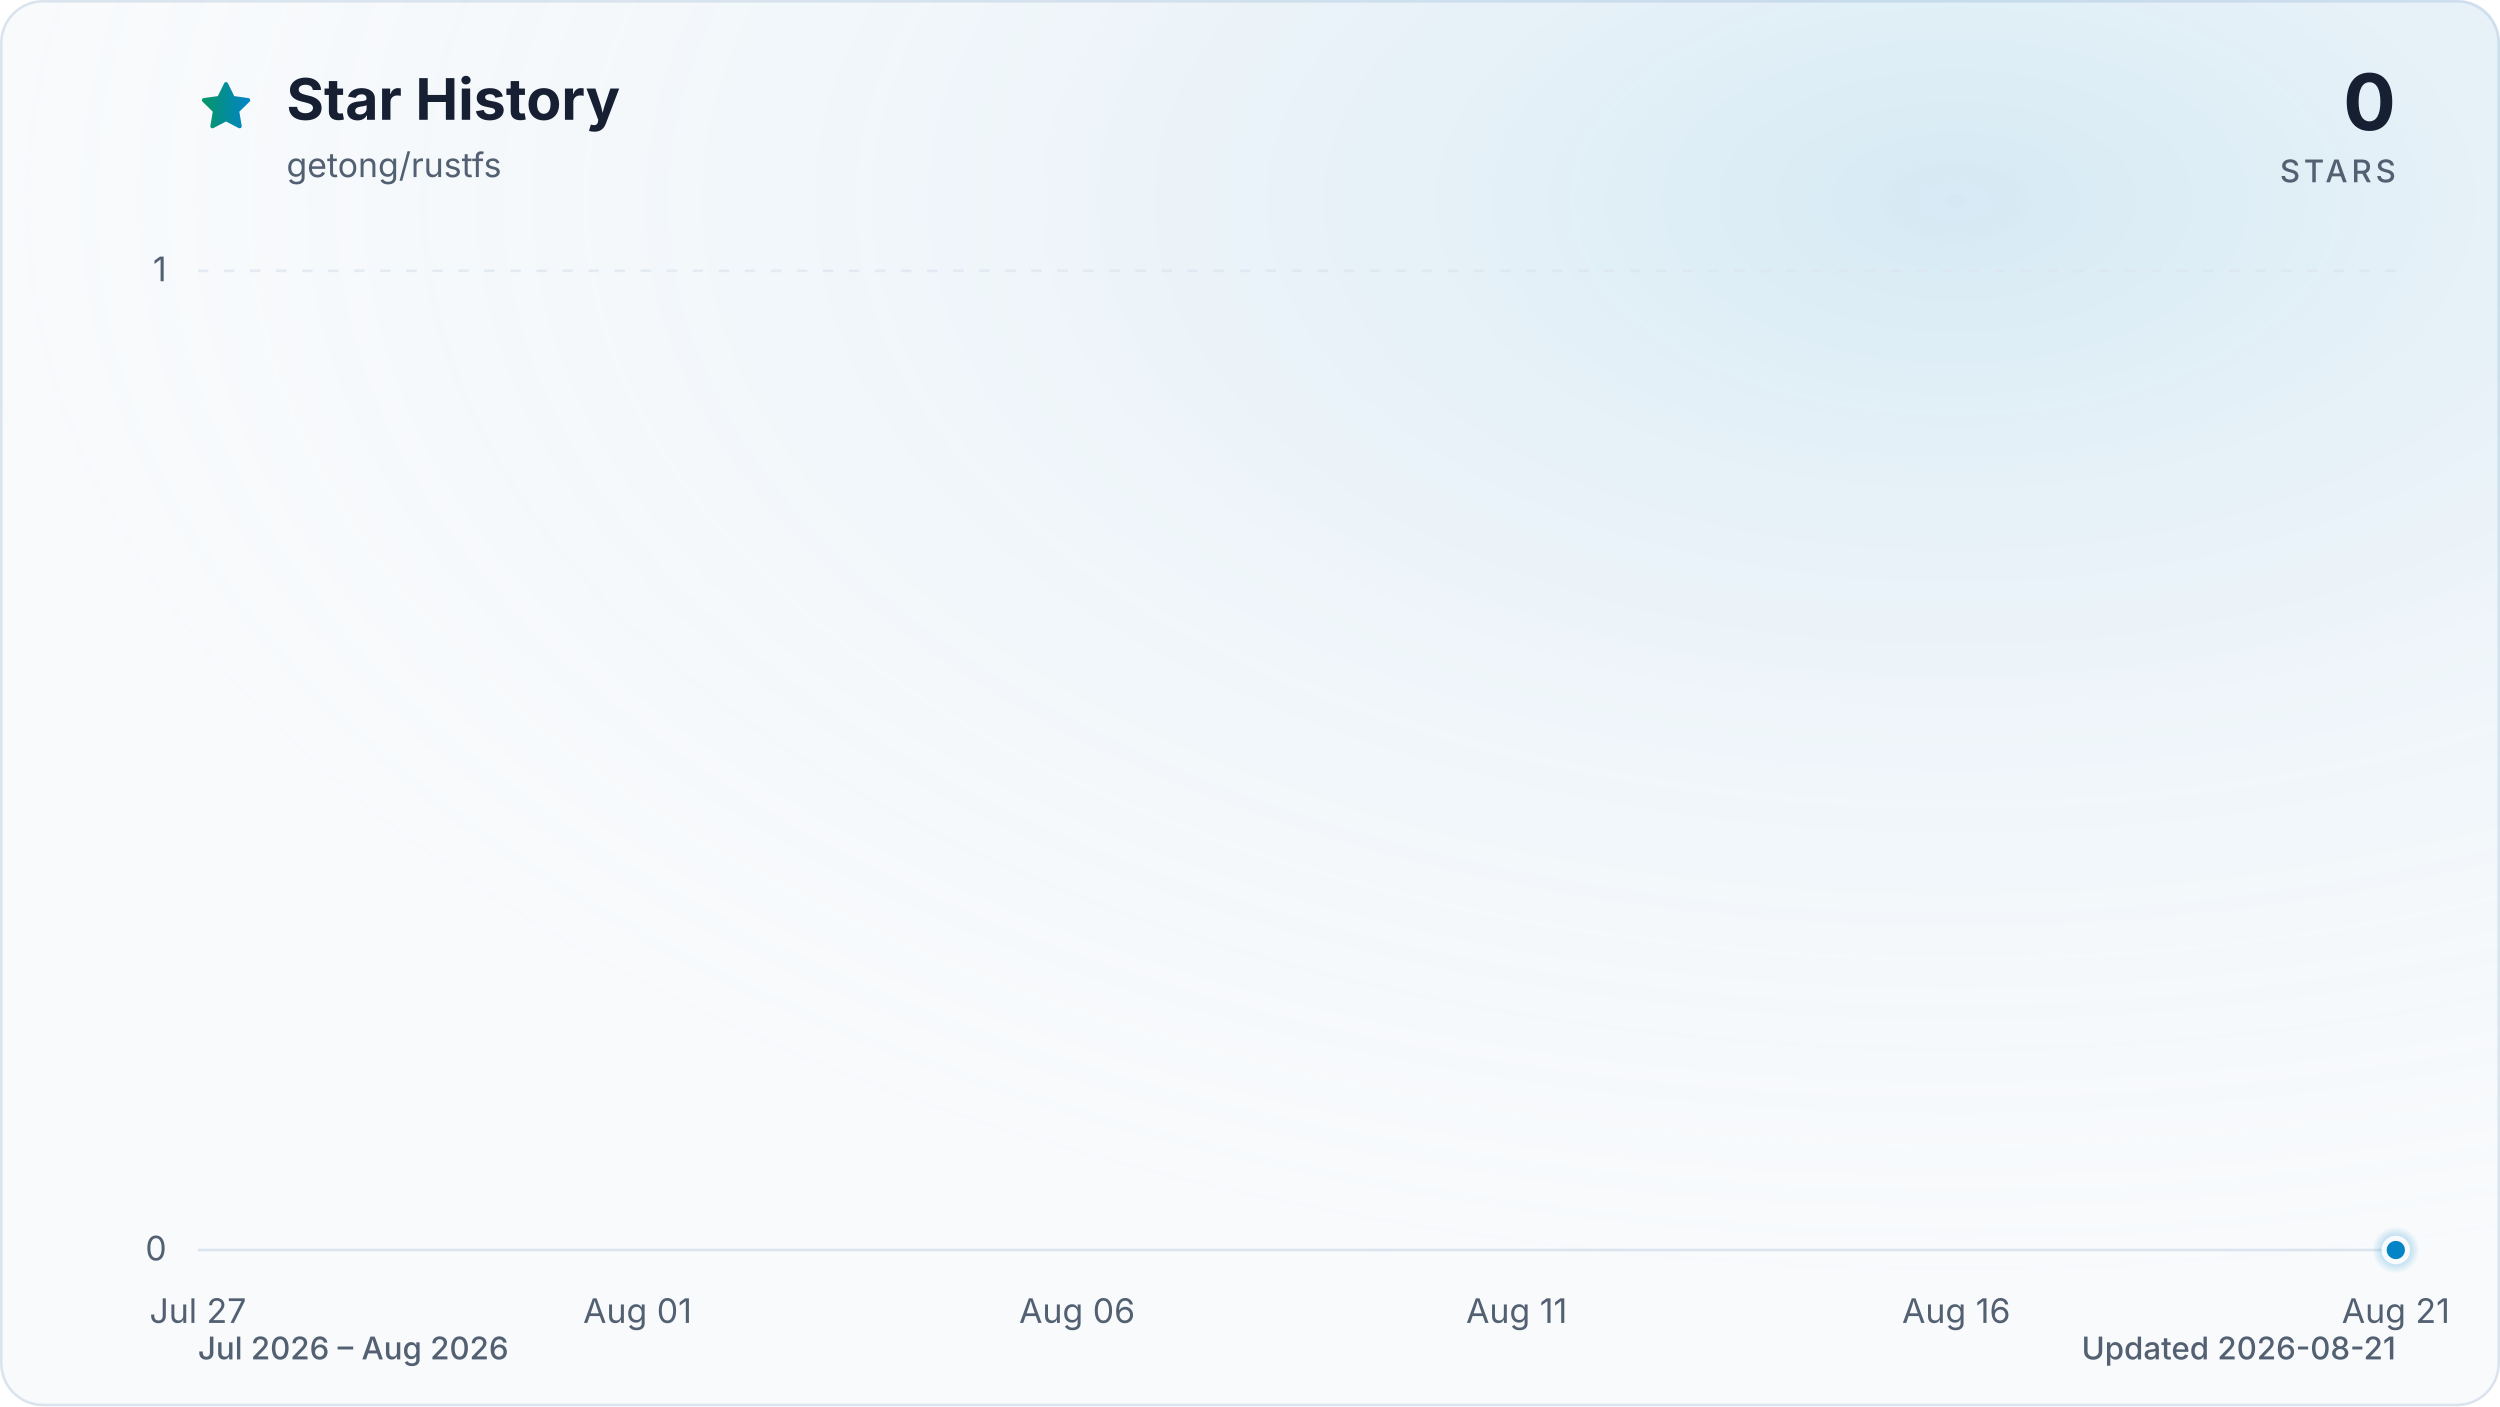
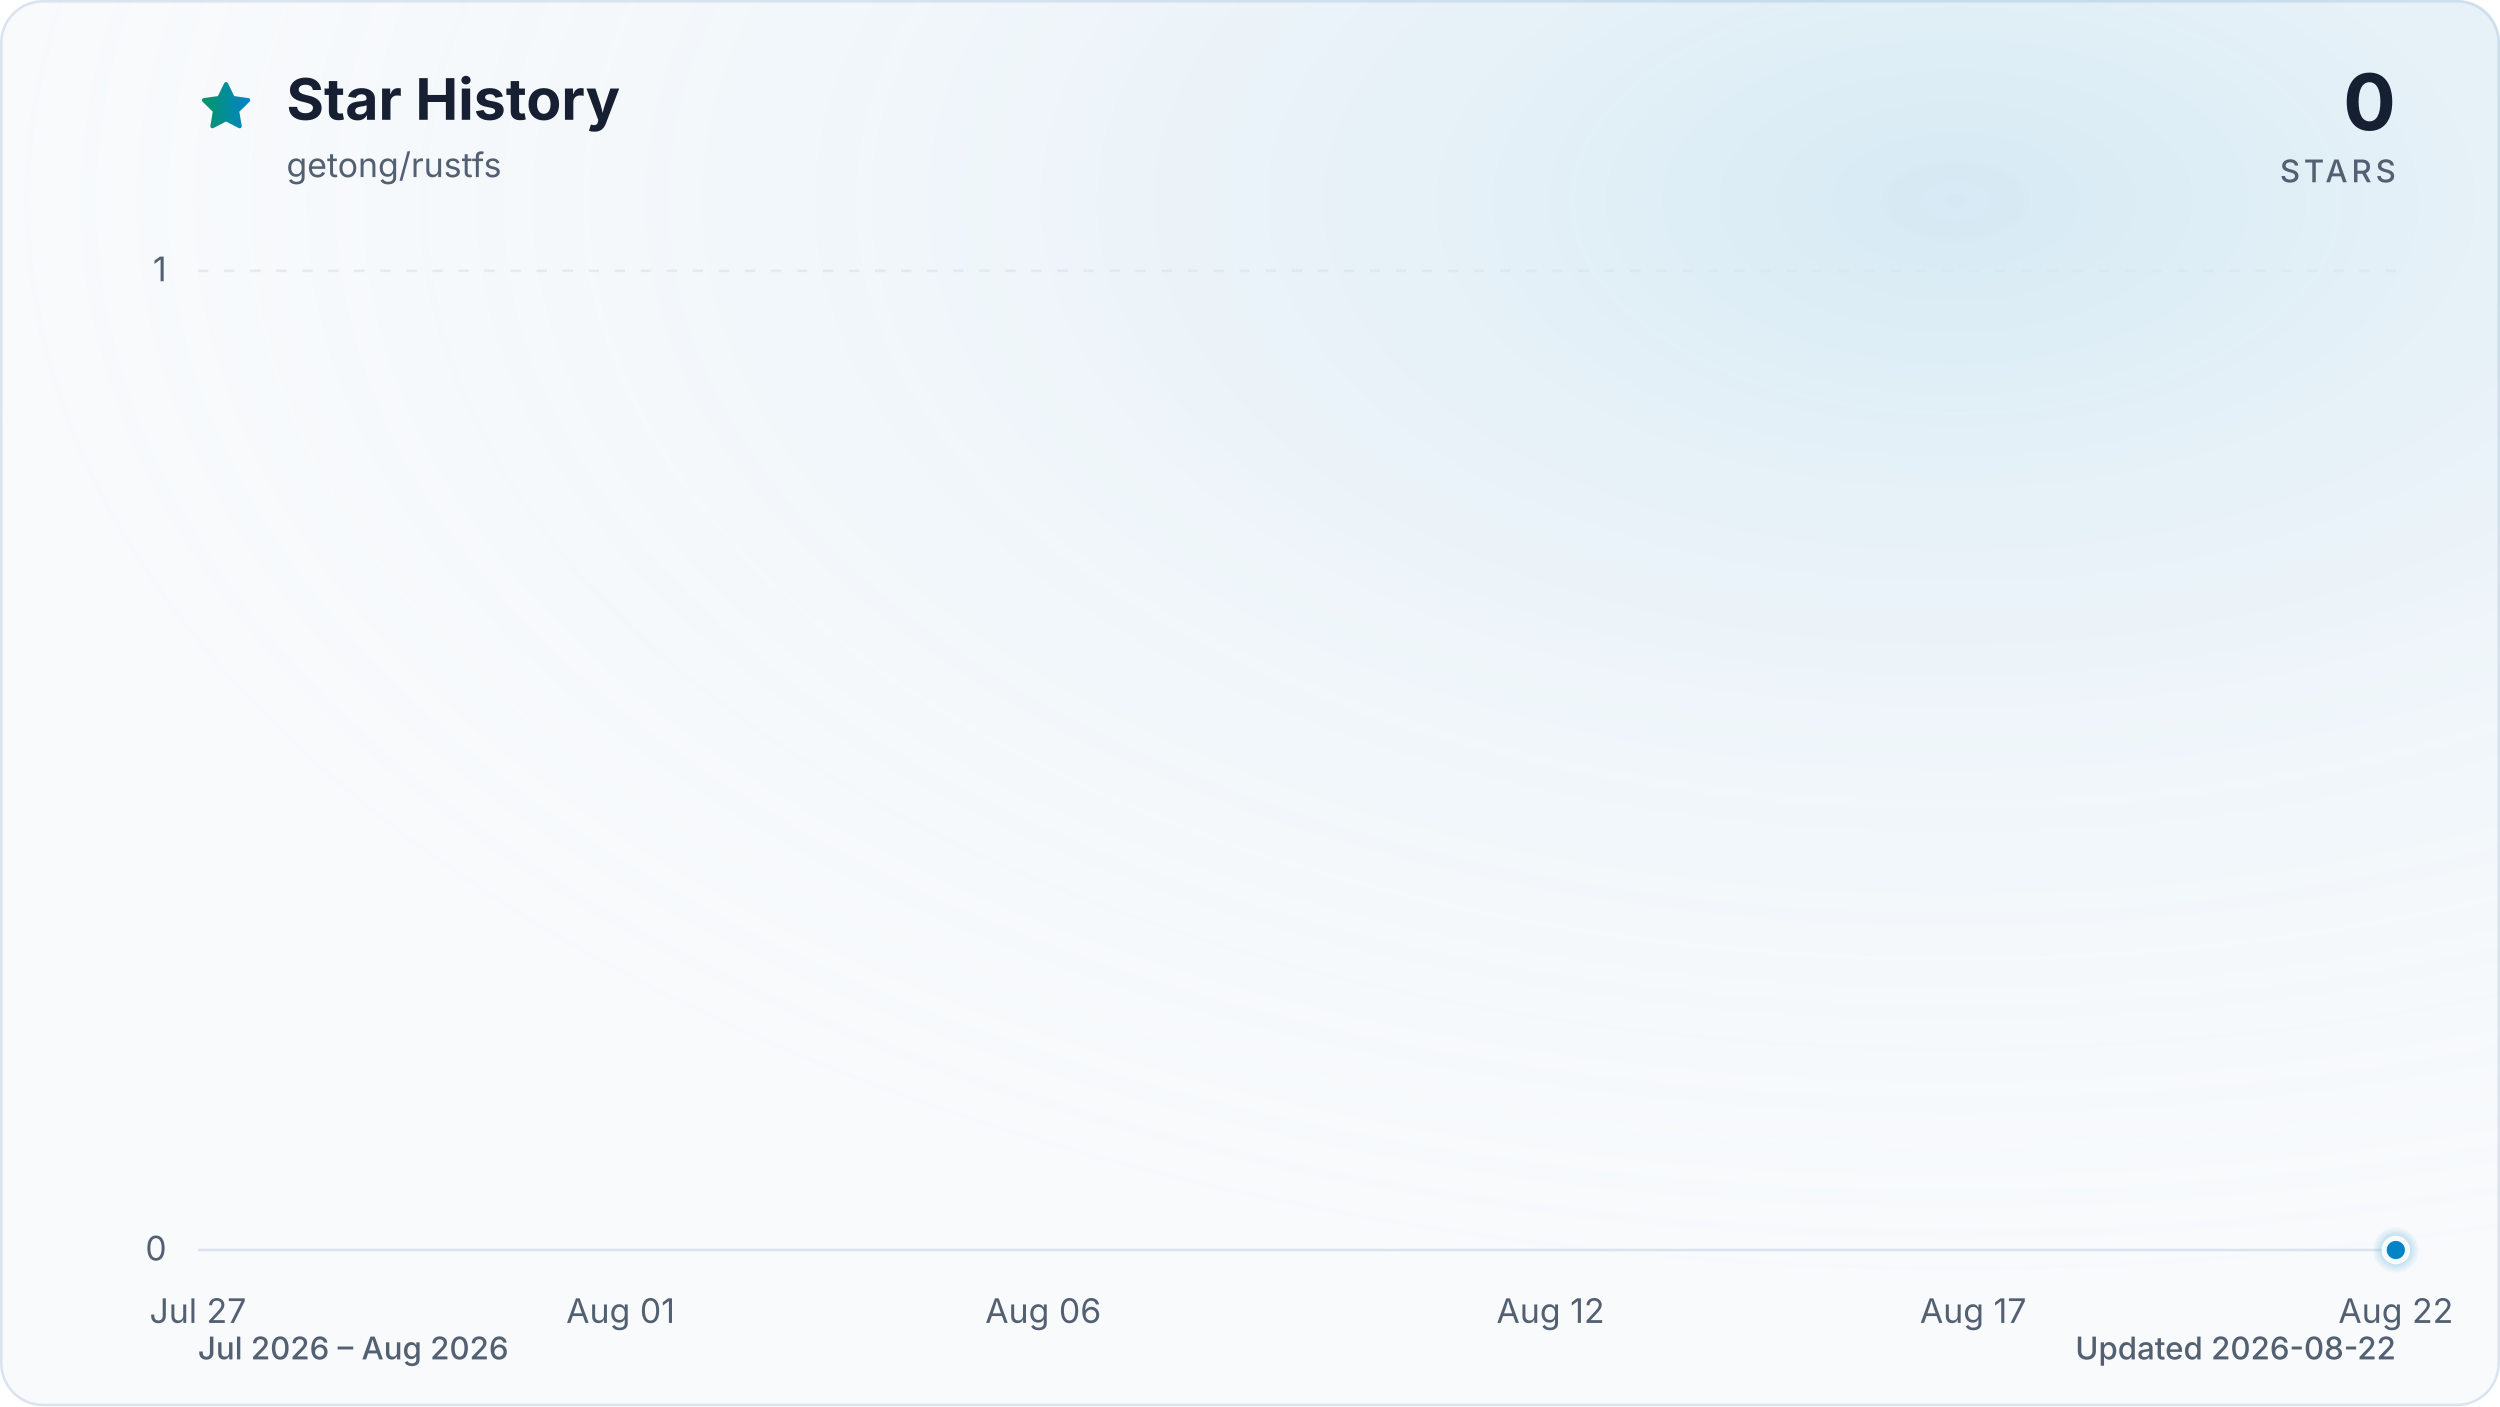
<svg xmlns="http://www.w3.org/2000/svg" viewBox="0 0 960 540" role="img" aria-labelledby="title description" data-style="gradient" data-variant="glow" data-animated="true">
  <defs>
    <linearGradient id="trend" x1="0" y1="0" x2="1" y2="0">
      <stop offset="0%" stop-color="#059669" />
      <stop offset="100%" stop-color="#0284c7" />
    </linearGradient>
    <linearGradient id="area" x1="0" y1="0" x2="0" y2="1">
      <stop offset="0%" stop-color="#059669" stop-opacity="0.30" />
      <stop offset="55%" stop-color="#0284c7" stop-opacity="0.10" />
      <stop offset="100%" stop-color="#0284c7" stop-opacity="0.01" />
    </linearGradient>
    <radialGradient id="marker-halo" cx="50%" cy="50%" r="50%">
      <stop offset="0%" stop-color="#0284c7" stop-opacity="0.55" />
      <stop offset="100%" stop-color="#0284c7" stop-opacity="0" />
    </radialGradient>
    <radialGradient id="surface-glow" cx="78%" cy="14%" r="80%">
      <stop offset="0%" stop-color="#0284c7" stop-opacity="0.14" />
      <stop offset="100%" stop-color="#f8fafc" stop-opacity="0" />
    </radialGradient>
    <filter id="trend-glow" x="-20%" y="-20%" width="140%" height="140%">
      <feGaussianBlur stdDeviation="7" />
    </filter>
  </defs>
  <style>
.trend-enter{transform-box:fill-box;transform-origin:center;animation:trend-enter 520ms cubic-bezier(0.16,1,0.3,1)}
.marker-enter{transform-box:fill-box;transform-origin:center;animation:marker-enter 320ms cubic-bezier(0.16,1,0.3,1) 200ms both}
.marker-pulse{transform-box:fill-box;transform-origin:center;animation:marker-pulse 2.6s ease-out infinite}
@keyframes trend-enter{from{opacity:.35;transform:translateY(10px)}to{opacity:1;transform:translateY(0)}}
@keyframes marker-enter{from{opacity:0;transform:scale(.4)}to{opacity:1;transform:scale(1)}}
@keyframes marker-pulse{0%{opacity:.5;transform:scale(.7)}70%,100%{opacity:0;transform:scale(2.1)}}
@media (prefers-reduced-motion:reduce){.trend-enter,.marker-enter,.marker-pulse{animation:none!important}}
@media (prefers-reduced-motion:reduce){.marker-pulse{opacity:0}}
</style>
  <rect x="0.5" y="0.5" width="959" height="539" fill="#f8fafc" stroke="#dbe4ee" stroke-width="1" rx="16" />
  <rect width="960" height="540" fill="url(#surface-glow)" rx="16" />
  <path d="M12 2.6l2.9 5.9 6.5.9-4.7 4.6 1.1 6.5-5.8-3-5.8 3 1.1-6.5-4.7-4.6 6.5-.9L12 2.6Z" transform="translate(76 30) scale(.9)" fill="url(#trend)" stroke="url(#trend)" stroke-width="1.8" stroke-linejoin="round" aria-hidden="true" />
  <text x="110" y="46" fill="#172033" font-family="ui-sans-serif, system-ui, -apple-system, BlinkMacSystemFont, 'Segoe UI', sans-serif" font-size="22" font-weight="700">Star History</text>
  <text x="110" y="68" fill="#526072" font-family="ui-sans-serif, system-ui, -apple-system, BlinkMacSystemFont, 'Segoe UI', sans-serif" font-size="13">getong/rustfs</text>
  <text x="920" y="50" fill="#172033" font-family="ui-sans-serif, system-ui, -apple-system, BlinkMacSystemFont, 'Segoe UI', sans-serif" font-size="30" font-weight="700" text-anchor="end">0</text>
  <text x="920" y="70" fill="#526072" font-family="ui-sans-serif, system-ui, -apple-system, BlinkMacSystemFont, 'Segoe UI', sans-serif" font-size="12" font-weight="500" letter-spacing="1.5" text-anchor="end">STARS</text>
  <line x1="76" y1="480.0" x2="920" y2="480.0" stroke="#dbe4ee" stroke-width="1" stroke-dasharray="0" opacity="1" />
  <text x="64" y="484.0" fill="#526072" font-family="ui-sans-serif, system-ui, -apple-system, BlinkMacSystemFont, 'Segoe UI', sans-serif" font-size="13" text-anchor="end">0</text>
  <line x1="76" y1="104.0" x2="920" y2="104.0" stroke="#dbe4ee" stroke-width="1" stroke-dasharray="4 6" opacity="0.7" />
  <text x="64" y="108.0" fill="#526072" font-family="ui-sans-serif, system-ui, -apple-system, BlinkMacSystemFont, 'Segoe UI', sans-serif" font-size="13" text-anchor="end">1</text>
  <text x="76.0" y="508" fill="#526072" font-family="ui-sans-serif, system-ui, -apple-system, BlinkMacSystemFont, 'Segoe UI', sans-serif" font-size="13" text-anchor="middle">Jul 27</text>
-   <text x="244.8" y="508" fill="#526072" font-family="ui-sans-serif, system-ui, -apple-system, BlinkMacSystemFont, 'Segoe UI', sans-serif" font-size="13" text-anchor="middle">Aug 01</text>
-   <text x="413.6" y="508" fill="#526072" font-family="ui-sans-serif, system-ui, -apple-system, BlinkMacSystemFont, 'Segoe UI', sans-serif" font-size="13" text-anchor="middle">Aug 06</text>
-   <text x="582.4" y="508" fill="#526072" font-family="ui-sans-serif, system-ui, -apple-system, BlinkMacSystemFont, 'Segoe UI', sans-serif" font-size="13" text-anchor="middle">Aug 11</text>
-   <text x="751.2" y="508" fill="#526072" font-family="ui-sans-serif, system-ui, -apple-system, BlinkMacSystemFont, 'Segoe UI', sans-serif" font-size="13" text-anchor="middle">Aug 16</text>
-   <text x="920.0" y="508" fill="#526072" font-family="ui-sans-serif, system-ui, -apple-system, BlinkMacSystemFont, 'Segoe UI', sans-serif" font-size="13" text-anchor="middle">Aug 21</text>
+   <text x="238.3" y="508" fill="#526072" font-family="ui-sans-serif, system-ui, -apple-system, BlinkMacSystemFont, 'Segoe UI', sans-serif" font-size="13" text-anchor="middle">Aug 01</text>
+   <text x="400.6" y="508" fill="#526072" font-family="ui-sans-serif, system-ui, -apple-system, BlinkMacSystemFont, 'Segoe UI', sans-serif" font-size="13" text-anchor="middle">Aug 06</text>
+   <text x="595.4" y="508" fill="#526072" font-family="ui-sans-serif, system-ui, -apple-system, BlinkMacSystemFont, 'Segoe UI', sans-serif" font-size="13" text-anchor="middle">Aug 12</text>
+   <text x="757.7" y="508" fill="#526072" font-family="ui-sans-serif, system-ui, -apple-system, BlinkMacSystemFont, 'Segoe UI', sans-serif" font-size="13" text-anchor="middle">Aug 17</text>
+   <text x="920.0" y="508" fill="#526072" font-family="ui-sans-serif, system-ui, -apple-system, BlinkMacSystemFont, 'Segoe UI', sans-serif" font-size="13" text-anchor="middle">Aug 22</text>
  <g class="trend-enter">
-     <path d="M 76.0 480.0 C 87.3 480.0, 98.5 480.0, 109.8 480.0 C 121.0 480.0, 132.3 480.0, 143.5 480.0 C 154.8 480.0, 166.0 480.0, 177.3 480.0 C 188.5 480.0, 199.8 480.0, 211.0 480.0 C 222.3 480.0, 233.5 480.0, 244.8 480.0 C 256.1 480.0, 267.3 480.0, 278.6 480.0 C 289.8 480.0, 301.1 480.0, 312.3 480.0 C 323.6 480.0, 334.8 480.0, 346.1 480.0 C 357.3 480.0, 368.6 480.0, 379.8 480.0 C 391.1 480.0, 402.3 480.0, 413.6 480.0 C 424.9 480.0, 436.1 480.0, 447.4 480.0 C 458.6 480.0, 469.9 480.0, 481.1 480.0 C 492.4 480.0, 503.6 480.0, 514.9 480.0 C 526.1 480.0, 537.4 480.0, 548.6 480.0 C 559.9 480.0, 571.1 480.0, 582.4 480.0 C 593.7 480.0, 604.9 480.0, 616.2 480.0 C 627.4 480.0, 638.7 480.0, 649.9 480.0 C 661.2 480.0, 672.4 480.0, 683.7 480.0 C 694.9 480.0, 706.2 480.0, 717.4 480.0 C 728.7 480.0, 739.9 480.0, 751.2 480.0 C 762.5 480.0, 773.7 480.0, 785.0 480.0 C 796.2 480.0, 807.5 480.0, 818.7 480.0 C 830.0 480.0, 841.2 480.0, 852.5 480.0 C 863.7 480.0, 875.0 480.0, 886.2 480.0 C 897.5 480.0, 908.7 480.0, 920.0 480.0 L 920.0 480.0 L 76.0 480.0 Z" fill="url(#area)" />
-     <path d="M 76.0 480.0 C 87.3 480.0, 98.5 480.0, 109.8 480.0 C 121.0 480.0, 132.3 480.0, 143.5 480.0 C 154.8 480.0, 166.0 480.0, 177.3 480.0 C 188.5 480.0, 199.8 480.0, 211.0 480.0 C 222.3 480.0, 233.5 480.0, 244.8 480.0 C 256.1 480.0, 267.3 480.0, 278.6 480.0 C 289.8 480.0, 301.1 480.0, 312.3 480.0 C 323.6 480.0, 334.8 480.0, 346.1 480.0 C 357.3 480.0, 368.6 480.0, 379.8 480.0 C 391.1 480.0, 402.3 480.0, 413.6 480.0 C 424.9 480.0, 436.1 480.0, 447.4 480.0 C 458.6 480.0, 469.9 480.0, 481.1 480.0 C 492.4 480.0, 503.6 480.0, 514.9 480.0 C 526.1 480.0, 537.4 480.0, 548.6 480.0 C 559.9 480.0, 571.1 480.0, 582.4 480.0 C 593.7 480.0, 604.9 480.0, 616.2 480.0 C 627.4 480.0, 638.7 480.0, 649.9 480.0 C 661.2 480.0, 672.4 480.0, 683.7 480.0 C 694.9 480.0, 706.2 480.0, 717.4 480.0 C 728.7 480.0, 739.9 480.0, 751.2 480.0 C 762.5 480.0, 773.7 480.0, 785.0 480.0 C 796.2 480.0, 807.5 480.0, 818.7 480.0 C 830.0 480.0, 841.2 480.0, 852.5 480.0 C 863.7 480.0, 875.0 480.0, 886.2 480.0 C 897.5 480.0, 908.7 480.0, 920.0 480.0" fill="none" stroke="url(#trend)" stroke-width="12" stroke-linecap="round" stroke-linejoin="round" opacity="0.16" filter="url(#trend-glow)" />
-     <path d="M 76.0 480.0 C 87.3 480.0, 98.5 480.0, 109.8 480.0 C 121.0 480.0, 132.3 480.0, 143.5 480.0 C 154.8 480.0, 166.0 480.0, 177.3 480.0 C 188.5 480.0, 199.8 480.0, 211.0 480.0 C 222.3 480.0, 233.5 480.0, 244.8 480.0 C 256.1 480.0, 267.3 480.0, 278.6 480.0 C 289.8 480.0, 301.1 480.0, 312.3 480.0 C 323.6 480.0, 334.8 480.0, 346.1 480.0 C 357.3 480.0, 368.6 480.0, 379.8 480.0 C 391.1 480.0, 402.3 480.0, 413.6 480.0 C 424.9 480.0, 436.1 480.0, 447.4 480.0 C 458.6 480.0, 469.9 480.0, 481.1 480.0 C 492.4 480.0, 503.6 480.0, 514.9 480.0 C 526.1 480.0, 537.4 480.0, 548.6 480.0 C 559.9 480.0, 571.1 480.0, 582.4 480.0 C 593.7 480.0, 604.9 480.0, 616.2 480.0 C 627.4 480.0, 638.7 480.0, 649.9 480.0 C 661.2 480.0, 672.4 480.0, 683.7 480.0 C 694.9 480.0, 706.2 480.0, 717.4 480.0 C 728.7 480.0, 739.9 480.0, 751.2 480.0 C 762.5 480.0, 773.7 480.0, 785.0 480.0 C 796.2 480.0, 807.5 480.0, 818.7 480.0 C 830.0 480.0, 841.2 480.0, 852.5 480.0 C 863.7 480.0, 875.0 480.0, 886.2 480.0 C 897.5 480.0, 908.7 480.0, 920.0 480.0" fill="none" stroke="url(#trend)" stroke-width="3" stroke-linecap="round" stroke-linejoin="round" />
+     <path d="M 76.0 480.0 C 86.8 480.0, 97.6 480.0, 108.5 480.0 C 119.3 480.0, 130.1 480.0, 140.9 480.0 C 151.7 480.0, 162.6 480.0, 173.4 480.0 C 184.2 480.0, 195.0 480.0, 205.8 480.0 C 216.7 480.0, 227.5 480.0, 238.3 480.0 C 249.1 480.0, 259.9 480.0, 270.8 480.0 C 281.6 480.0, 292.4 480.0, 303.2 480.0 C 314.1 480.0, 324.9 480.0, 335.7 480.0 C 346.5 480.0, 357.3 480.0, 368.2 480.0 C 379.0 480.0, 389.8 480.0, 400.6 480.0 C 411.4 480.0, 422.3 480.0, 433.1 480.0 C 443.9 480.0, 454.7 480.0, 465.5 480.0 C 476.4 480.0, 487.2 480.0, 498.0 480.0 C 508.8 480.0, 519.6 480.0, 530.5 480.0 C 541.3 480.0, 552.1 480.0, 562.9 480.0 C 573.7 480.0, 584.6 480.0, 595.4 480.0 C 606.2 480.0, 617.0 480.0, 627.8 480.0 C 638.7 480.0, 649.5 480.0, 660.3 480.0 C 671.1 480.0, 681.9 480.0, 692.8 480.0 C 703.6 480.0, 714.4 480.0, 725.2 480.0 C 736.1 480.0, 746.9 480.0, 757.7 480.0 C 768.5 480.0, 779.3 480.0, 790.2 480.0 C 801.0 480.0, 811.8 480.0, 822.6 480.0 C 833.4 480.0, 844.3 480.0, 855.1 480.0 C 865.9 480.0, 876.7 480.0, 887.5 480.0 C 898.4 480.0, 909.2 480.0, 920.0 480.0 L 920.0 480.0 L 76.0 480.0 Z" fill="url(#area)" />
+     <path d="M 76.0 480.0 C 86.8 480.0, 97.6 480.0, 108.5 480.0 C 119.3 480.0, 130.1 480.0, 140.9 480.0 C 151.7 480.0, 162.6 480.0, 173.4 480.0 C 184.2 480.0, 195.0 480.0, 205.8 480.0 C 216.7 480.0, 227.5 480.0, 238.3 480.0 C 249.1 480.0, 259.9 480.0, 270.8 480.0 C 281.6 480.0, 292.4 480.0, 303.2 480.0 C 314.1 480.0, 324.9 480.0, 335.7 480.0 C 346.5 480.0, 357.3 480.0, 368.2 480.0 C 379.0 480.0, 389.8 480.0, 400.6 480.0 C 411.4 480.0, 422.3 480.0, 433.1 480.0 C 443.9 480.0, 454.7 480.0, 465.5 480.0 C 476.4 480.0, 487.2 480.0, 498.0 480.0 C 508.8 480.0, 519.6 480.0, 530.5 480.0 C 541.3 480.0, 552.1 480.0, 562.9 480.0 C 573.7 480.0, 584.6 480.0, 595.4 480.0 C 606.2 480.0, 617.0 480.0, 627.8 480.0 C 638.7 480.0, 649.5 480.0, 660.3 480.0 C 671.1 480.0, 681.9 480.0, 692.8 480.0 C 703.6 480.0, 714.4 480.0, 725.2 480.0 C 736.1 480.0, 746.9 480.0, 757.7 480.0 C 768.5 480.0, 779.3 480.0, 790.2 480.0 C 801.0 480.0, 811.8 480.0, 822.6 480.0 C 833.4 480.0, 844.3 480.0, 855.1 480.0 C 865.9 480.0, 876.7 480.0, 887.5 480.0 C 898.4 480.0, 909.2 480.0, 920.0 480.0" fill="none" stroke="url(#trend)" stroke-width="12" stroke-linecap="round" stroke-linejoin="round" opacity="0.16" filter="url(#trend-glow)" />
+     <path d="M 76.0 480.0 C 86.8 480.0, 97.6 480.0, 108.5 480.0 C 119.3 480.0, 130.1 480.0, 140.9 480.0 C 151.7 480.0, 162.6 480.0, 173.4 480.0 C 184.2 480.0, 195.0 480.0, 205.8 480.0 C 216.7 480.0, 227.5 480.0, 238.3 480.0 C 249.1 480.0, 259.9 480.0, 270.8 480.0 C 281.6 480.0, 292.4 480.0, 303.2 480.0 C 314.1 480.0, 324.9 480.0, 335.7 480.0 C 346.5 480.0, 357.3 480.0, 368.2 480.0 C 379.0 480.0, 389.8 480.0, 400.6 480.0 C 411.4 480.0, 422.3 480.0, 433.1 480.0 C 443.9 480.0, 454.7 480.0, 465.5 480.0 C 476.4 480.0, 487.2 480.0, 498.0 480.0 C 508.8 480.0, 519.6 480.0, 530.5 480.0 C 541.3 480.0, 552.1 480.0, 562.9 480.0 C 573.7 480.0, 584.6 480.0, 595.4 480.0 C 606.2 480.0, 617.0 480.0, 627.8 480.0 C 638.7 480.0, 649.5 480.0, 660.3 480.0 C 671.1 480.0, 681.9 480.0, 692.8 480.0 C 703.6 480.0, 714.4 480.0, 725.2 480.0 C 736.1 480.0, 746.9 480.0, 757.7 480.0 C 768.5 480.0, 779.3 480.0, 790.2 480.0 C 801.0 480.0, 811.8 480.0, 822.6 480.0 C 833.4 480.0, 844.3 480.0, 855.1 480.0 C 865.9 480.0, 876.7 480.0, 887.5 480.0 C 898.4 480.0, 909.2 480.0, 920.0 480.0" fill="none" stroke="url(#trend)" stroke-width="3" stroke-linecap="round" stroke-linejoin="round" />
  </g>
  <g class="marker-enter">
    <circle class="marker-pulse" cx="920.0" cy="480.0" r="9" fill="url(#marker-halo)" />
    <circle cx="920.0" cy="480.0" r="4.5" fill="#0284c7" stroke="#f8fafc" stroke-width="2" />
  </g>
  <text x="76" y="522" fill="#526072" font-family="ui-sans-serif, system-ui, -apple-system, BlinkMacSystemFont, 'Segoe UI', sans-serif" font-size="12" font-weight="500">Jul 2026 – Aug 2026</text>
-   <text x="920" y="522" fill="#526072" font-family="ui-sans-serif, system-ui, -apple-system, BlinkMacSystemFont, 'Segoe UI', sans-serif" font-size="12" font-weight="500" text-anchor="end">Updated 2026-08-21</text>
+   <text x="920" y="522" fill="#526072" font-family="ui-sans-serif, system-ui, -apple-system, BlinkMacSystemFont, 'Segoe UI', sans-serif" font-size="12" font-weight="500" text-anchor="end">Updated 2026-08-22</text>
</svg>
